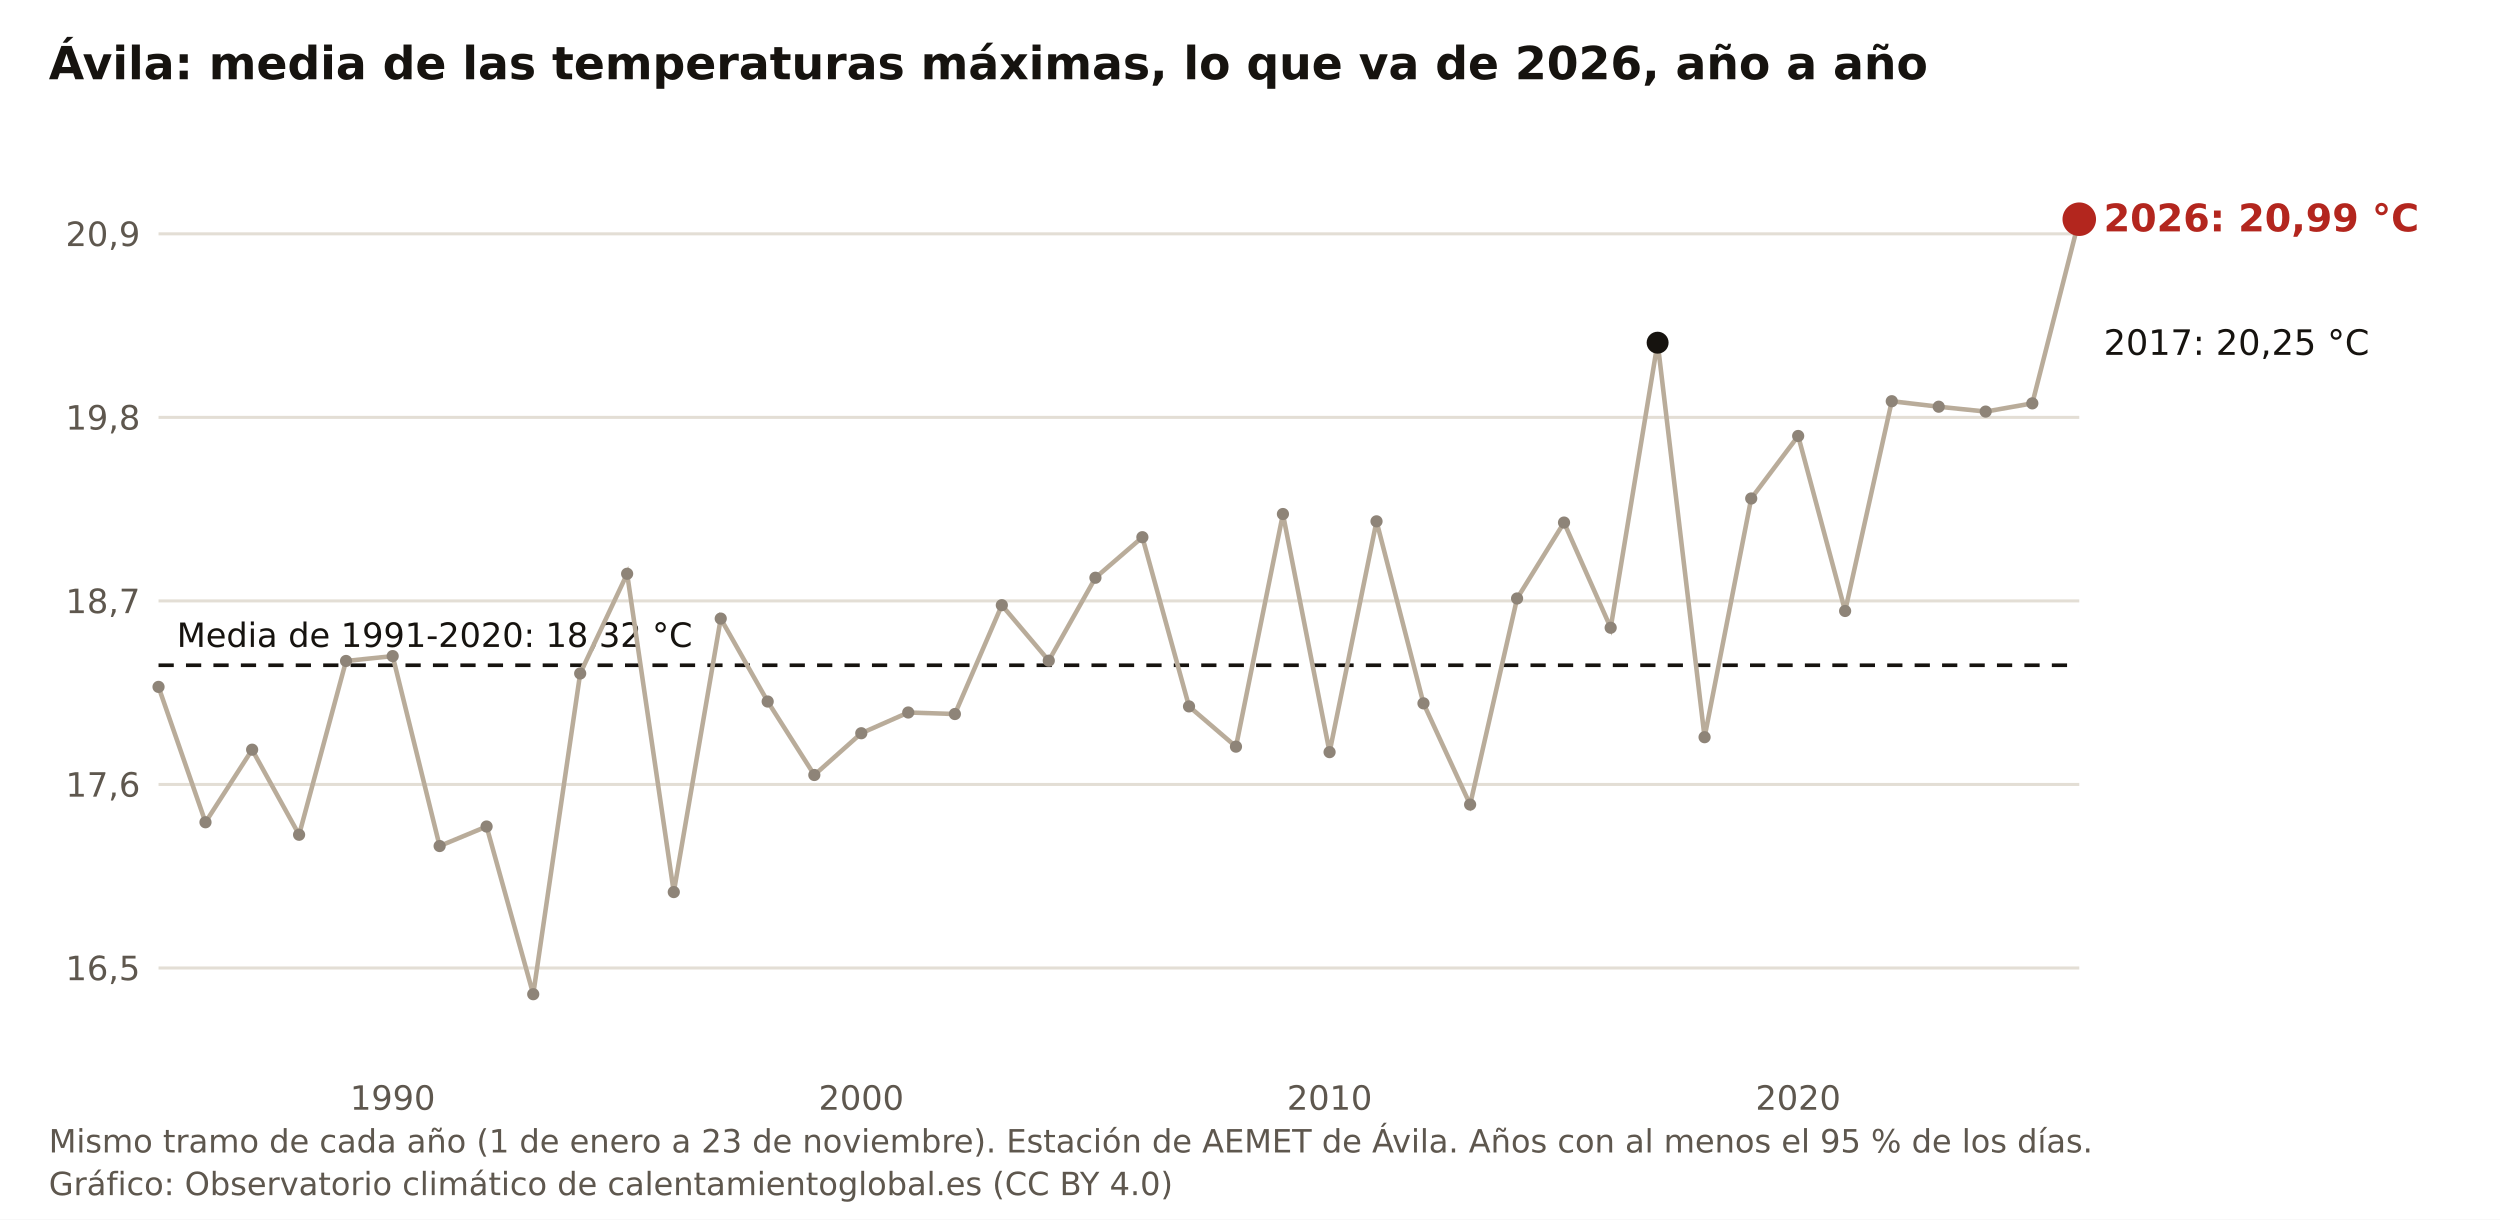
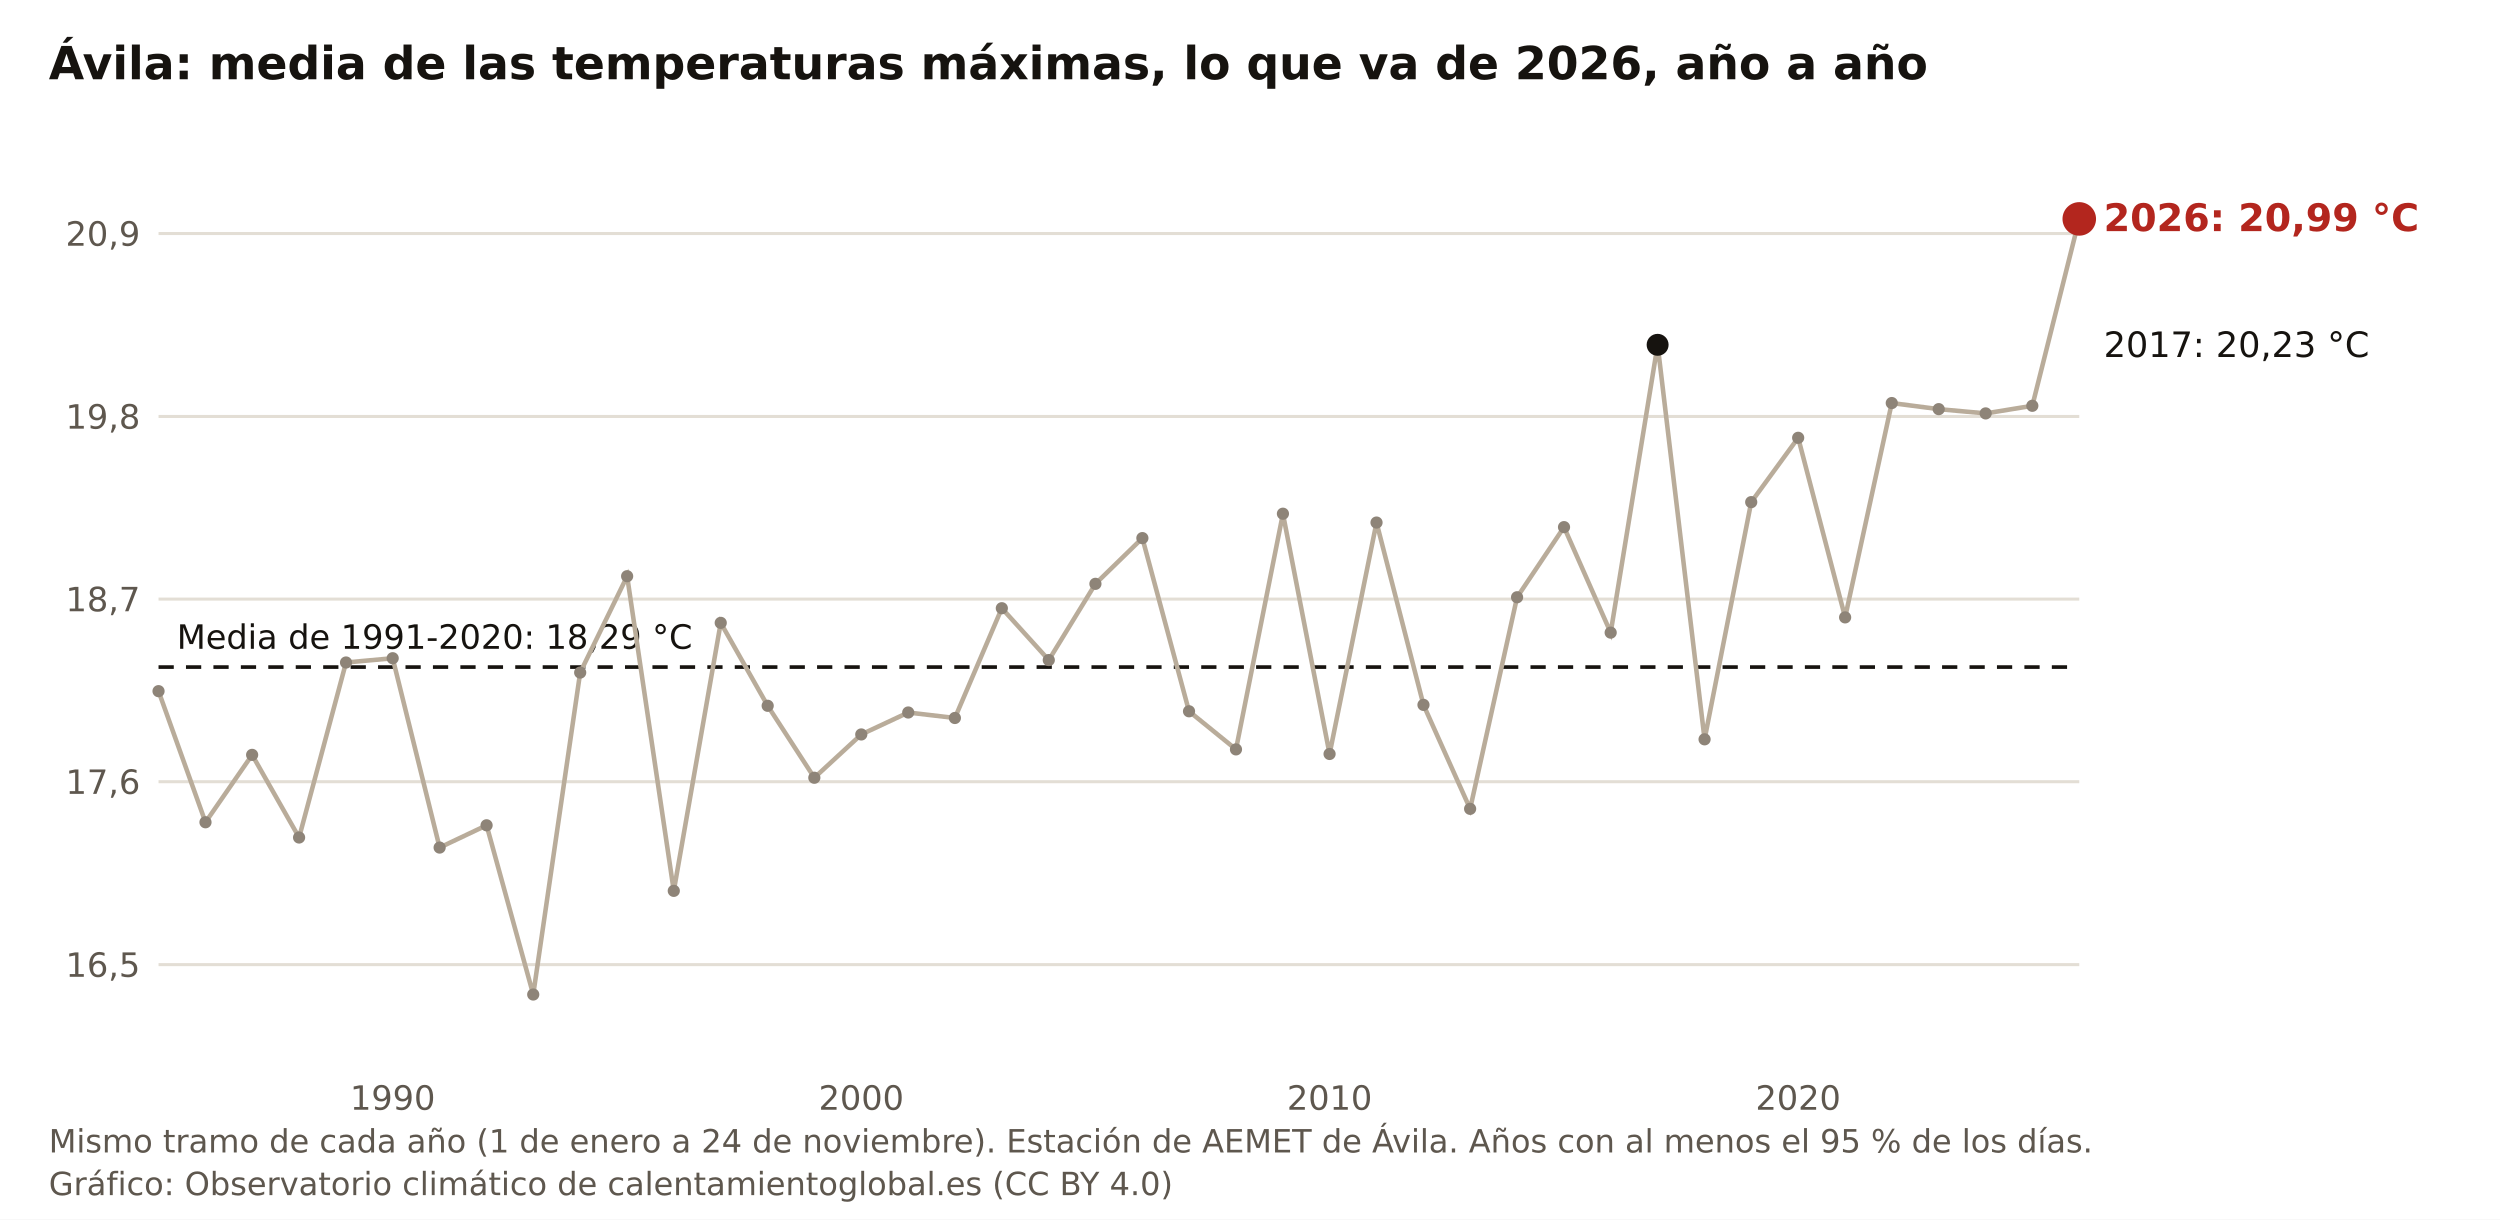
<svg xmlns="http://www.w3.org/2000/svg" viewBox="0 0 820 400" width="820" height="400" role="img" aria-label="Ávila: media de las temperaturas máximas, lo que va de 2026, año a año" font-family="Public Sans, DejaVu Sans, Arial, sans-serif">
  <rect width="820" height="400" fill="#FFFFFF" />
  <text x="16" y="26" font-size="15" font-weight="700" fill="#16130F">Ávila: media de las temperaturas máximas, lo que va de 2026, año a año</text>
-   <line x1="52" y1="317.5" x2="682" y2="317.5" stroke="#E3DED5" stroke-width="1" />
-   <text x="46" y="321.5" font-size="11" fill="#5E574E" text-anchor="end">16,5</text>
-   <line x1="52" y1="257.3" x2="682" y2="257.3" stroke="#E3DED5" stroke-width="1" />
-   <text x="46" y="261.3" font-size="11" fill="#5E574E" text-anchor="end">17,6</text>
-   <line x1="52" y1="197.1" x2="682" y2="197.1" stroke="#E3DED5" stroke-width="1" />
-   <text x="46" y="201.1" font-size="11" fill="#5E574E" text-anchor="end">18,7</text>
-   <line x1="52" y1="136.9" x2="682" y2="136.9" stroke="#E3DED5" stroke-width="1" />
-   <text x="46" y="140.9" font-size="11" fill="#5E574E" text-anchor="end">19,8</text>
-   <line x1="52" y1="76.7" x2="682" y2="76.7" stroke="#E3DED5" stroke-width="1" />
-   <text x="46" y="80.7" font-size="11" fill="#5E574E" text-anchor="end">20,9</text>
+   <line x1="52" y1="316.4" x2="682" y2="316.4" stroke="#E3DED5" stroke-width="1" />
+   <text x="46" y="320.4" font-size="11" fill="#5E574E" text-anchor="end">16,5</text>
+   <line x1="52" y1="256.4" x2="682" y2="256.4" stroke="#E3DED5" stroke-width="1" />
+   <text x="46" y="260.4" font-size="11" fill="#5E574E" text-anchor="end">17,6</text>
+   <line x1="52" y1="196.5" x2="682" y2="196.5" stroke="#E3DED5" stroke-width="1" />
+   <text x="46" y="200.5" font-size="11" fill="#5E574E" text-anchor="end">18,7</text>
+   <line x1="52" y1="136.6" x2="682" y2="136.6" stroke="#E3DED5" stroke-width="1" />
+   <text x="46" y="140.6" font-size="11" fill="#5E574E" text-anchor="end">19,8</text>
+   <line x1="52" y1="76.6" x2="682" y2="76.6" stroke="#E3DED5" stroke-width="1" />
+   <text x="46" y="80.6" font-size="11" fill="#5E574E" text-anchor="end">20,9</text>
  <text x="128.8" y="364" font-size="11" fill="#5E574E" text-anchor="middle">1990</text>
  <text x="282.5" y="364" font-size="11" fill="#5E574E" text-anchor="middle">2000</text>
  <text x="436.1" y="364" font-size="11" fill="#5E574E" text-anchor="middle">2010</text>
  <text x="589.8" y="364" font-size="11" fill="#5E574E" text-anchor="middle">2020</text>
-   <line x1="52" y1="218.2" x2="682" y2="218.2" stroke="#16130F" stroke-width="1.2" stroke-dasharray="5 4" />
-   <text x="58" y="212.2" font-size="11" fill="#16130F">Media de 1991-2020: 18,32 °C</text>
-   <polyline fill="none" stroke="#B9AC9A" stroke-width="1.5" points="52.0,225.3 67.4,269.7 82.7,245.9 98.1,273.8 113.5,216.8 128.8,215.2 144.2,277.5 159.6,271.1 174.9,326.1 190.3,220.9 205.7,188.2 221.0,292.6 236.4,202.9 251.8,230.1 267.1,254.2 282.5,240.5 297.9,233.7 313.2,234.2 328.6,198.5 344.0,216.7 359.3,189.5 374.7,176.2 390.0,231.7 405.4,244.9 420.8,168.6 436.1,246.7 451.5,171.0 466.9,230.7 482.2,263.9 497.6,196.3 513.0,171.4 528.3,205.9 543.7,112.4 559.1,241.8 574.4,163.5 589.8,143.0 605.2,200.4 620.5,131.6 635.9,133.4 651.3,135.0 666.6,132.3 682.0,71.9" />
-   <circle cx="52.0" cy="225.3" r="2" fill="#8E8478" />
+   <line x1="52" y1="218.8" x2="682" y2="218.8" stroke="#16130F" stroke-width="1.2" stroke-dasharray="5 4" />
+   <text x="58" y="212.8" font-size="11" fill="#16130F">Media de 1991-2020: 18,29 °C</text>
+   <polyline fill="none" stroke="#B9AC9A" stroke-width="1.5" points="52.0,226.7 67.4,269.7 82.7,247.6 98.1,274.7 113.5,217.3 128.8,215.9 144.2,278.0 159.6,270.7 174.9,326.2 190.3,220.6 205.7,189.0 221.0,292.2 236.4,204.3 251.8,231.5 267.1,255.1 282.5,240.9 297.9,233.7 313.2,235.5 328.6,199.5 344.0,216.5 359.3,191.5 374.7,176.5 390.0,233.3 405.4,245.8 420.8,168.5 436.1,247.3 451.5,171.4 466.9,231.2 482.2,265.3 497.6,195.9 513.0,172.9 528.3,207.5 543.7,113.1 559.1,242.5 574.4,164.7 589.8,143.6 605.2,202.5 620.5,132.2 635.9,134.2 651.3,135.6 666.6,133.1 682.0,71.8" />
+   <circle cx="52.0" cy="226.7" r="2" fill="#8E8478" />
  <circle cx="67.4" cy="269.7" r="2" fill="#8E8478" />
-   <circle cx="82.7" cy="245.9" r="2" fill="#8E8478" />
-   <circle cx="98.1" cy="273.8" r="2" fill="#8E8478" />
-   <circle cx="113.5" cy="216.8" r="2" fill="#8E8478" />
-   <circle cx="128.8" cy="215.2" r="2" fill="#8E8478" />
-   <circle cx="144.2" cy="277.5" r="2" fill="#8E8478" />
-   <circle cx="159.6" cy="271.1" r="2" fill="#8E8478" />
-   <circle cx="174.9" cy="326.1" r="2" fill="#8E8478" />
-   <circle cx="190.3" cy="220.9" r="2" fill="#8E8478" />
-   <circle cx="205.7" cy="188.2" r="2" fill="#8E8478" />
-   <circle cx="221.0" cy="292.6" r="2" fill="#8E8478" />
-   <circle cx="236.4" cy="202.9" r="2" fill="#8E8478" />
-   <circle cx="251.8" cy="230.1" r="2" fill="#8E8478" />
-   <circle cx="267.1" cy="254.2" r="2" fill="#8E8478" />
-   <circle cx="282.5" cy="240.5" r="2" fill="#8E8478" />
+   <circle cx="82.7" cy="247.6" r="2" fill="#8E8478" />
+   <circle cx="98.1" cy="274.7" r="2" fill="#8E8478" />
+   <circle cx="113.5" cy="217.3" r="2" fill="#8E8478" />
+   <circle cx="128.8" cy="215.9" r="2" fill="#8E8478" />
+   <circle cx="144.2" cy="278.0" r="2" fill="#8E8478" />
+   <circle cx="159.6" cy="270.7" r="2" fill="#8E8478" />
+   <circle cx="174.9" cy="326.2" r="2" fill="#8E8478" />
+   <circle cx="190.3" cy="220.6" r="2" fill="#8E8478" />
+   <circle cx="205.7" cy="189.0" r="2" fill="#8E8478" />
+   <circle cx="221.0" cy="292.2" r="2" fill="#8E8478" />
+   <circle cx="236.4" cy="204.3" r="2" fill="#8E8478" />
+   <circle cx="251.8" cy="231.5" r="2" fill="#8E8478" />
+   <circle cx="267.1" cy="255.1" r="2" fill="#8E8478" />
+   <circle cx="282.5" cy="240.9" r="2" fill="#8E8478" />
  <circle cx="297.9" cy="233.7" r="2" fill="#8E8478" />
-   <circle cx="313.2" cy="234.2" r="2" fill="#8E8478" />
-   <circle cx="328.6" cy="198.5" r="2" fill="#8E8478" />
-   <circle cx="344.0" cy="216.7" r="2" fill="#8E8478" />
-   <circle cx="359.3" cy="189.5" r="2" fill="#8E8478" />
-   <circle cx="374.7" cy="176.2" r="2" fill="#8E8478" />
-   <circle cx="390.0" cy="231.7" r="2" fill="#8E8478" />
-   <circle cx="405.4" cy="244.9" r="2" fill="#8E8478" />
-   <circle cx="420.8" cy="168.6" r="2" fill="#8E8478" />
-   <circle cx="436.1" cy="246.7" r="2" fill="#8E8478" />
-   <circle cx="451.5" cy="171.0" r="2" fill="#8E8478" />
-   <circle cx="466.9" cy="230.7" r="2" fill="#8E8478" />
-   <circle cx="482.2" cy="263.9" r="2" fill="#8E8478" />
-   <circle cx="497.6" cy="196.3" r="2" fill="#8E8478" />
-   <circle cx="513.0" cy="171.4" r="2" fill="#8E8478" />
-   <circle cx="528.3" cy="205.9" r="2" fill="#8E8478" />
-   <circle cx="543.7" cy="112.4" r="3.6" fill="#16130F" />
-   <circle cx="559.1" cy="241.8" r="2" fill="#8E8478" />
-   <circle cx="574.4" cy="163.5" r="2" fill="#8E8478" />
-   <circle cx="589.8" cy="143.0" r="2" fill="#8E8478" />
-   <circle cx="605.2" cy="200.4" r="2" fill="#8E8478" />
-   <circle cx="620.5" cy="131.6" r="2" fill="#8E8478" />
-   <circle cx="635.9" cy="133.4" r="2" fill="#8E8478" />
-   <circle cx="651.3" cy="135.0" r="2" fill="#8E8478" />
-   <circle cx="666.6" cy="132.3" r="2" fill="#8E8478" />
-   <circle cx="682.0" cy="71.9" r="5.5" fill="#B3261E" />
-   <text x="690" y="75.9" font-size="12.5" font-weight="700" fill="#B3261E">2026: 20,99 °C</text>
-   <text x="690" y="116.4" font-size="11.5" fill="#16130F">2017: 20,25 °C</text>
-   <text x="16" y="378" font-size="10.5" fill="#5E574E">Mismo tramo de cada año (1 de enero a 23 de noviembre). Estación de AEMET de Ávila. Años con al menos el 95 % de los días.</text>
+   <circle cx="313.2" cy="235.5" r="2" fill="#8E8478" />
+   <circle cx="328.6" cy="199.5" r="2" fill="#8E8478" />
+   <circle cx="344.0" cy="216.5" r="2" fill="#8E8478" />
+   <circle cx="359.3" cy="191.5" r="2" fill="#8E8478" />
+   <circle cx="374.7" cy="176.5" r="2" fill="#8E8478" />
+   <circle cx="390.0" cy="233.3" r="2" fill="#8E8478" />
+   <circle cx="405.4" cy="245.8" r="2" fill="#8E8478" />
+   <circle cx="420.8" cy="168.5" r="2" fill="#8E8478" />
+   <circle cx="436.1" cy="247.3" r="2" fill="#8E8478" />
+   <circle cx="451.5" cy="171.4" r="2" fill="#8E8478" />
+   <circle cx="466.9" cy="231.2" r="2" fill="#8E8478" />
+   <circle cx="482.2" cy="265.3" r="2" fill="#8E8478" />
+   <circle cx="497.6" cy="195.9" r="2" fill="#8E8478" />
+   <circle cx="513.0" cy="172.9" r="2" fill="#8E8478" />
+   <circle cx="528.3" cy="207.5" r="2" fill="#8E8478" />
+   <circle cx="543.7" cy="113.1" r="3.6" fill="#16130F" />
+   <circle cx="559.1" cy="242.5" r="2" fill="#8E8478" />
+   <circle cx="574.4" cy="164.7" r="2" fill="#8E8478" />
+   <circle cx="589.8" cy="143.6" r="2" fill="#8E8478" />
+   <circle cx="605.2" cy="202.5" r="2" fill="#8E8478" />
+   <circle cx="620.5" cy="132.2" r="2" fill="#8E8478" />
+   <circle cx="635.9" cy="134.2" r="2" fill="#8E8478" />
+   <circle cx="651.3" cy="135.6" r="2" fill="#8E8478" />
+   <circle cx="666.6" cy="133.1" r="2" fill="#8E8478" />
+   <circle cx="682.0" cy="71.8" r="5.5" fill="#B3261E" />
+   <text x="690" y="75.8" font-size="12.5" font-weight="700" fill="#B3261E">2026: 20,99 °C</text>
+   <text x="690" y="117.1" font-size="11.5" fill="#16130F">2017: 20,23 °C</text>
+   <text x="16" y="378" font-size="10.5" fill="#5E574E">Mismo tramo de cada año (1 de enero a 24 de noviembre). Estación de AEMET de Ávila. Años con al menos el 95 % de los días.</text>
  <text x="16" y="392" font-size="10.5" fill="#5E574E">Gráfico: Observatorio climático de calentamientoglobal.es (CC BY 4.0)</text>
</svg>
